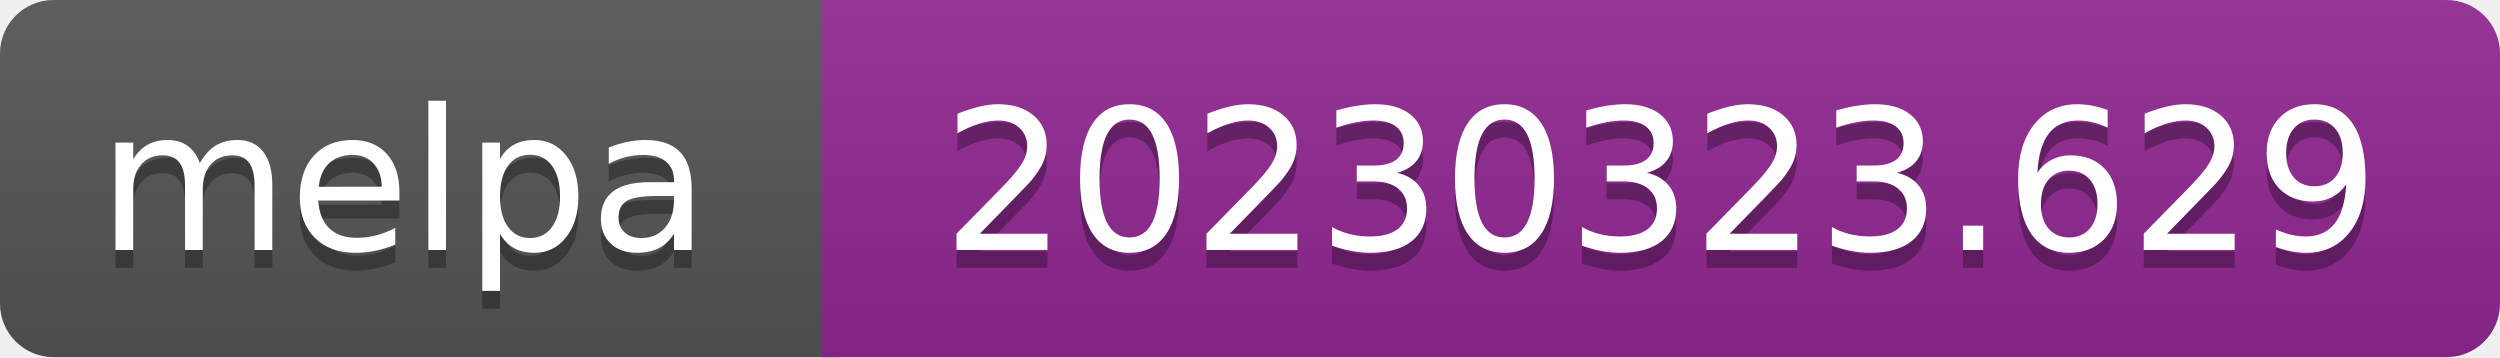
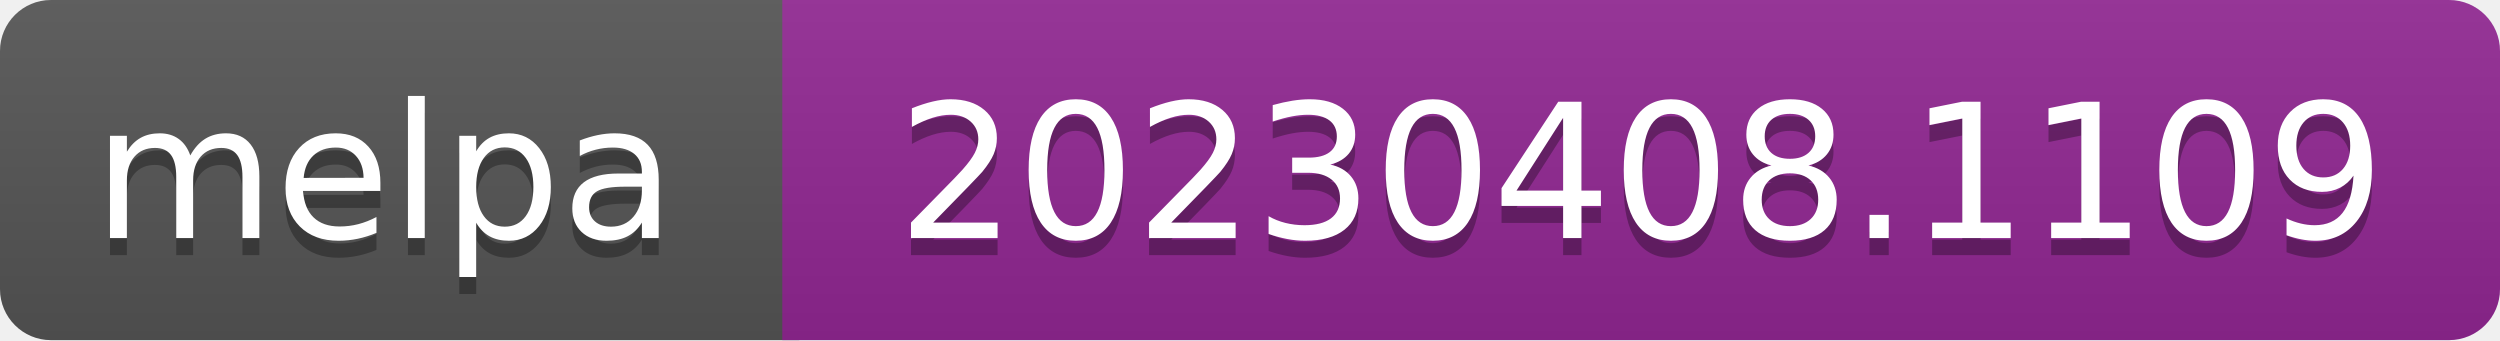
- <svg xmlns="http://www.w3.org/2000/svg" width="140" height="20" role="img" aria-label="melpa: 20230323.629">
+ <svg xmlns="http://www.w3.org/2000/svg" width="147" height="20" role="img" aria-label="melpa: 20230408.1109">
  <linearGradient id="s" x2="0" y2="100%">
    <stop offset="0" stop-color="#bbb" stop-opacity=".1" />
    <stop offset="1" stop-opacity=".1" />
  </linearGradient>
  <clipPath id="r">
-     <rect width="140" height="20" rx="3" fill="#fff" />
+     <rect width="147" height="20" rx="3" fill="#fff" />
  </clipPath>
  <g clip-path="url(#r)">
    <rect width="47" height="20" fill="#555" />
-     <rect x="46" width="140" height="20" fill="#922793" />
-     <rect width="140" height="20" fill="url(#s)" />
+     <rect x="46" width="147" height="20" fill="#922793" />
+     <rect width="147" height="20" fill="url(#s)" />
  </g>
  <g fill="#fff" text-anchor="middle" font-family="Verdana,Geneva,DejaVu Sans,sans-serif" font-size="110" text-rendering="geometricPrecision">
    <text aria-hidden="true" x="226" y="150" fill="#010101" fill-opacity=".3" transform="scale(.1)" textLength="343">melpa</text>
    <text x="226" y="140" transform="scale(.1)" fill="#fff" textLength="343">melpa</text>
-     <text aria-hidden="true" x="930" y="150" fill="#010101" fill-opacity=".3" transform="scale(.1)" textLength="805">20230323.629</text>
-     <text x="930" y="140" transform="scale(.1)" fill="#fff" textLength="805">20230323.629</text>
+     <text aria-hidden="true" x="965" y="150" fill="#010101" fill-opacity=".3" transform="scale(.1)" textLength="875">20230408.1109</text>
+     <text x="965" y="140" transform="scale(.1)" fill="#fff" textLength="875">20230408.1109</text>
  </g>
</svg>
